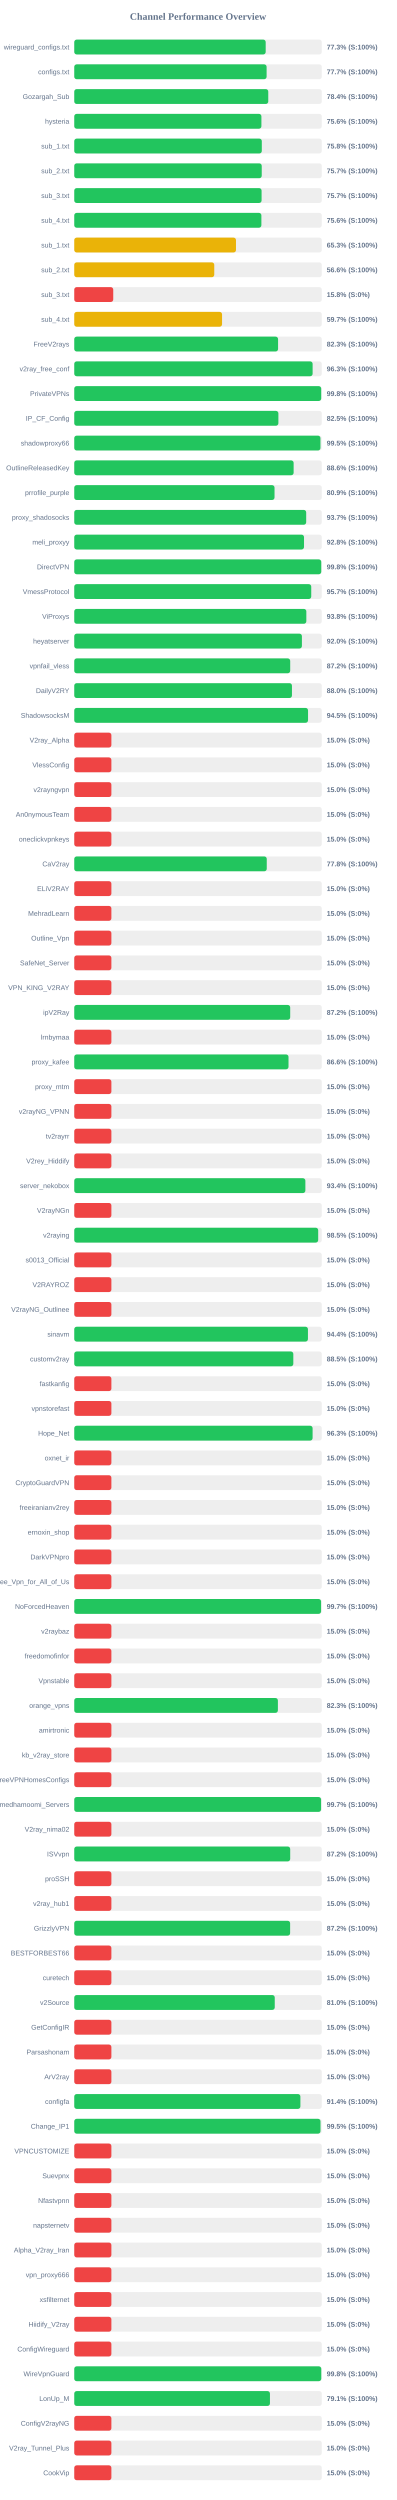
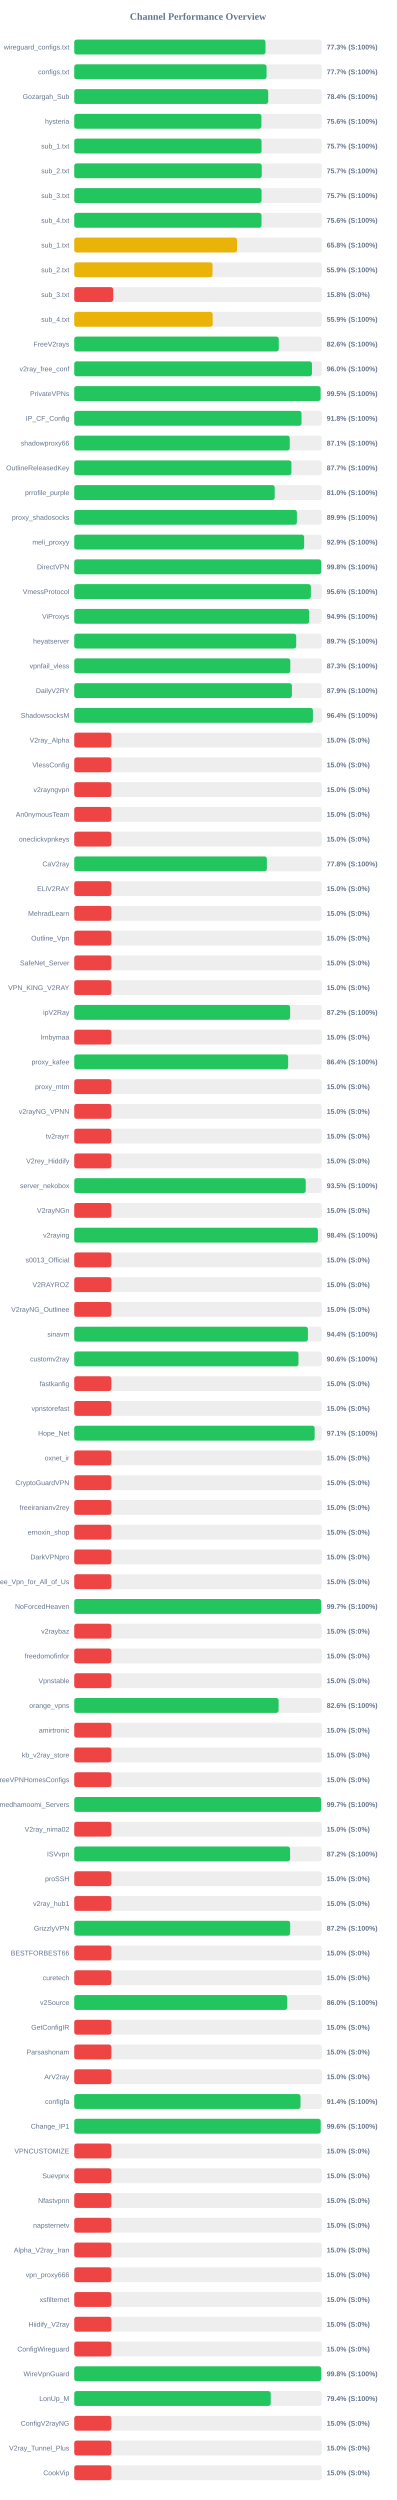
<svg xmlns="http://www.w3.org/2000/svg" width="800" height="5050" version="1.1">
  <style>
        .row { font: 14px Arial; fill: #64748b; }
        .score { font: bold 14px Arial; fill: #64748b; }
    </style>
  <text x="400" y="40" text-anchor="middle" font-size="20px" font-weight="bold" fill="#64748b">Channel Performance Overview</text>
  <rect x="150" y="80" width="500" height="30" fill="#eee" rx="5" />
-   <rect x="150" y="80" width="386.7" height="30" fill="#22c55e" rx="5" />
+   <rect x="150" y="80" width="386.35" height="30" fill="#22c55e" rx="5" />
  <text x="140" y="100" text-anchor="end" class="row">wireguard_configs.txt</text>
  <text x="660" y="100" text-anchor="start" class="score">77.3% (S:100%)</text>
  <rect x="150" y="130" width="500" height="30" fill="#eee" rx="5" />
-   <rect x="150" y="130" width="388.55" height="30" fill="#22c55e" rx="5" />
+   <rect x="150" y="130" width="388.45" height="30" fill="#22c55e" rx="5" />
  <text x="140" y="150" text-anchor="end" class="row">configs.txt</text>
  <text x="660" y="150" text-anchor="start" class="score">77.7% (S:100%)</text>
  <rect x="150" y="180" width="500" height="30" fill="#eee" rx="5" />
-   <rect x="150" y="180" width="391.9" height="30" fill="#22c55e" rx="5" />
+   <rect x="150" y="180" width="391.8" height="30" fill="#22c55e" rx="5" />
  <text x="140" y="200" text-anchor="end" class="row">Gozargah_Sub</text>
  <text x="660" y="200" text-anchor="start" class="score">78.4% (S:100%)</text>
  <rect x="150" y="230" width="500" height="30" fill="#eee" rx="5" />
  <rect x="150" y="230" width="378.05" height="30" fill="#22c55e" rx="5" />
  <text x="140" y="250" text-anchor="end" class="row">hysteria</text>
  <text x="660" y="250" text-anchor="start" class="score">75.6% (S:100%)</text>
  <rect x="150" y="280" width="500" height="30" fill="#eee" rx="5" />
-   <rect x="150" y="280" width="378.85" height="30" fill="#22c55e" rx="5" />
+   <rect x="150" y="280" width="378.35" height="30" fill="#22c55e" rx="5" />
  <text x="140" y="300" text-anchor="end" class="row">sub_1.txt</text>
-   <text x="660" y="300" text-anchor="start" class="score">75.8% (S:100%)</text>
+   <text x="660" y="300" text-anchor="start" class="score">75.7% (S:100%)</text>
  <rect x="150" y="330" width="500" height="30" fill="#eee" rx="5" />
  <rect x="150" y="330" width="378.7" height="30" fill="#22c55e" rx="5" />
  <text x="140" y="350" text-anchor="end" class="row">sub_2.txt</text>
  <text x="660" y="350" text-anchor="start" class="score">75.7% (S:100%)</text>
  <rect x="150" y="380" width="500" height="30" fill="#eee" rx="5" />
-   <rect x="150" y="380" width="378.4" height="30" fill="#22c55e" rx="5" />
+   <rect x="150" y="380" width="378.35" height="30" fill="#22c55e" rx="5" />
  <text x="140" y="400" text-anchor="end" class="row">sub_3.txt</text>
  <text x="660" y="400" text-anchor="start" class="score">75.7% (S:100%)</text>
  <rect x="150" y="430" width="500" height="30" fill="#eee" rx="5" />
-   <rect x="150" y="430" width="378.0" height="30" fill="#22c55e" rx="5" />
+   <rect x="150" y="430" width="378.2" height="30" fill="#22c55e" rx="5" />
  <text x="140" y="450" text-anchor="end" class="row">sub_4.txt</text>
  <text x="660" y="450" text-anchor="start" class="score">75.6% (S:100%)</text>
  <rect x="150" y="480" width="500" height="30" fill="#eee" rx="5" />
-   <rect x="150" y="480" width="326.7" height="30" fill="#eab308" rx="5" />
+   <rect x="150" y="480" width="328.85" height="30" fill="#eab308" rx="5" />
  <text x="140" y="500" text-anchor="end" class="row">sub_1.txt</text>
-   <text x="660" y="500" text-anchor="start" class="score">65.3% (S:100%)</text>
+   <text x="660" y="500" text-anchor="start" class="score">65.8% (S:100%)</text>
  <rect x="150" y="530" width="500" height="30" fill="#eee" rx="5" />
-   <rect x="150" y="530" width="282.8" height="30" fill="#eab308" rx="5" />
+   <rect x="150" y="530" width="279.3" height="30" fill="#eab308" rx="5" />
  <text x="140" y="550" text-anchor="end" class="row">sub_2.txt</text>
-   <text x="660" y="550" text-anchor="start" class="score">56.6% (S:100%)</text>
+   <text x="660" y="550" text-anchor="start" class="score">55.9% (S:100%)</text>
  <rect x="150" y="580" width="500" height="30" fill="#eee" rx="5" />
  <rect x="150" y="580" width="78.75" height="30" fill="#ef4444" rx="5" />
  <text x="140" y="600" text-anchor="end" class="row">sub_3.txt</text>
  <text x="660" y="600" text-anchor="start" class="score">15.8% (S:0%)</text>
  <rect x="150" y="630" width="500" height="30" fill="#eee" rx="5" />
-   <rect x="150" y="630" width="298.55" height="30" fill="#eab308" rx="5" />
+   <rect x="150" y="630" width="279.65" height="30" fill="#eab308" rx="5" />
  <text x="140" y="650" text-anchor="end" class="row">sub_4.txt</text>
-   <text x="660" y="650" text-anchor="start" class="score">59.7% (S:100%)</text>
+   <text x="660" y="650" text-anchor="start" class="score">55.9% (S:100%)</text>
  <rect x="150" y="680" width="500" height="30" fill="#eee" rx="5" />
-   <rect x="150" y="680" width="411.7" height="30" fill="#22c55e" rx="5" />
+   <rect x="150" y="680" width="413.1" height="30" fill="#22c55e" rx="5" />
  <text x="140" y="700" text-anchor="end" class="row">FreeV2rays</text>
-   <text x="660" y="700" text-anchor="start" class="score">82.3% (S:100%)</text>
+   <text x="660" y="700" text-anchor="start" class="score">82.6% (S:100%)</text>
  <rect x="150" y="730" width="500" height="30" fill="#eee" rx="5" />
-   <rect x="150" y="730" width="481.5" height="30" fill="#22c55e" rx="5" />
+   <rect x="150" y="730" width="480.2" height="30" fill="#22c55e" rx="5" />
  <text x="140" y="750" text-anchor="end" class="row">v2ray_free_conf</text>
-   <text x="660" y="750" text-anchor="start" class="score">96.3% (S:100%)</text>
+   <text x="660" y="750" text-anchor="start" class="score">96.0% (S:100%)</text>
  <rect x="150" y="780" width="500" height="30" fill="#eee" rx="5" />
-   <rect x="150" y="780" width="498.8" height="30" fill="#22c55e" rx="5" />
+   <rect x="150" y="780" width="497.6" height="30" fill="#22c55e" rx="5" />
  <text x="140" y="800" text-anchor="end" class="row">PrivateVPNs</text>
-   <text x="660" y="800" text-anchor="start" class="score">99.8% (S:100%)</text>
+   <text x="660" y="800" text-anchor="start" class="score">99.5% (S:100%)</text>
  <rect x="150" y="830" width="500" height="30" fill="#eee" rx="5" />
-   <rect x="150" y="830" width="412.35" height="30" fill="#22c55e" rx="5" />
+   <rect x="150" y="830" width="459.1" height="30" fill="#22c55e" rx="5" />
  <text x="140" y="850" text-anchor="end" class="row">IP_CF_Config</text>
-   <text x="660" y="850" text-anchor="start" class="score">82.5% (S:100%)</text>
+   <text x="660" y="850" text-anchor="start" class="score">91.8% (S:100%)</text>
  <rect x="150" y="880" width="500" height="30" fill="#eee" rx="5" />
-   <rect x="150" y="880" width="497.3" height="30" fill="#22c55e" rx="5" />
+   <rect x="150" y="880" width="435.3" height="30" fill="#22c55e" rx="5" />
  <text x="140" y="900" text-anchor="end" class="row">shadowproxy66</text>
-   <text x="660" y="900" text-anchor="start" class="score">99.5% (S:100%)</text>
+   <text x="660" y="900" text-anchor="start" class="score">87.1% (S:100%)</text>
  <rect x="150" y="930" width="500" height="30" fill="#eee" rx="5" />
-   <rect x="150" y="930" width="443.15" height="30" fill="#22c55e" rx="5" />
+   <rect x="150" y="930" width="438.65" height="30" fill="#22c55e" rx="5" />
  <text x="140" y="950" text-anchor="end" class="row">OutlineReleasedKey</text>
-   <text x="660" y="950" text-anchor="start" class="score">88.6% (S:100%)</text>
+   <text x="660" y="950" text-anchor="start" class="score">87.7% (S:100%)</text>
  <rect x="150" y="980" width="500" height="30" fill="#eee" rx="5" />
-   <rect x="150" y="980" width="404.55" height="30" fill="#22c55e" rx="5" />
+   <rect x="150" y="980" width="404.95" height="30" fill="#22c55e" rx="5" />
  <text x="140" y="1000" text-anchor="end" class="row">prrofile_purple</text>
-   <text x="660" y="1000" text-anchor="start" class="score">80.9% (S:100%)</text>
+   <text x="660" y="1000" text-anchor="start" class="score">81.0% (S:100%)</text>
  <rect x="150" y="1030" width="500" height="30" fill="#eee" rx="5" />
-   <rect x="150" y="1030" width="468.5" height="30" fill="#22c55e" rx="5" />
+   <rect x="150" y="1030" width="449.7" height="30" fill="#22c55e" rx="5" />
  <text x="140" y="1050" text-anchor="end" class="row">proxy_shadosocks</text>
-   <text x="660" y="1050" text-anchor="start" class="score">93.7% (S:100%)</text>
+   <text x="660" y="1050" text-anchor="start" class="score">89.9% (S:100%)</text>
  <rect x="150" y="1080" width="500" height="30" fill="#eee" rx="5" />
-   <rect x="150" y="1080" width="464.1" height="30" fill="#22c55e" rx="5" />
+   <rect x="150" y="1080" width="464.4" height="30" fill="#22c55e" rx="5" />
  <text x="140" y="1100" text-anchor="end" class="row">meli_proxyy</text>
-   <text x="660" y="1100" text-anchor="start" class="score">92.8% (S:100%)</text>
+   <text x="660" y="1100" text-anchor="start" class="score">92.9% (S:100%)</text>
  <rect x="150" y="1130" width="500" height="30" fill="#eee" rx="5" />
  <rect x="150" y="1130" width="498.9" height="30" fill="#22c55e" rx="5" />
  <text x="140" y="1150" text-anchor="end" class="row">DirectVPN</text>
  <text x="660" y="1150" text-anchor="start" class="score">99.8% (S:100%)</text>
  <rect x="150" y="1180" width="500" height="30" fill="#eee" rx="5" />
-   <rect x="150" y="1180" width="478.7" height="30" fill="#22c55e" rx="5" />
+   <rect x="150" y="1180" width="477.95" height="30" fill="#22c55e" rx="5" />
  <text x="140" y="1200" text-anchor="end" class="row">VmessProtocol</text>
-   <text x="660" y="1200" text-anchor="start" class="score">95.7% (S:100%)</text>
+   <text x="660" y="1200" text-anchor="start" class="score">95.6% (S:100%)</text>
  <rect x="150" y="1230" width="500" height="30" fill="#eee" rx="5" />
-   <rect x="150" y="1230" width="468.8" height="30" fill="#22c55e" rx="5" />
+   <rect x="150" y="1230" width="474.55" height="30" fill="#22c55e" rx="5" />
  <text x="140" y="1250" text-anchor="end" class="row">ViProxys</text>
-   <text x="660" y="1250" text-anchor="start" class="score">93.8% (S:100%)</text>
+   <text x="660" y="1250" text-anchor="start" class="score">94.9% (S:100%)</text>
  <rect x="150" y="1280" width="500" height="30" fill="#eee" rx="5" />
-   <rect x="150" y="1280" width="459.85" height="30" fill="#22c55e" rx="5" />
+   <rect x="150" y="1280" width="448.35" height="30" fill="#22c55e" rx="5" />
  <text x="140" y="1300" text-anchor="end" class="row">heyatserver</text>
-   <text x="660" y="1300" text-anchor="start" class="score">92.0% (S:100%)</text>
+   <text x="660" y="1300" text-anchor="start" class="score">89.7% (S:100%)</text>
  <rect x="150" y="1330" width="500" height="30" fill="#eee" rx="5" />
-   <rect x="150" y="1330" width="436.2" height="30" fill="#22c55e" rx="5" />
+   <rect x="150" y="1330" width="436.4" height="30" fill="#22c55e" rx="5" />
  <text x="140" y="1350" text-anchor="end" class="row">vpnfail_vless</text>
-   <text x="660" y="1350" text-anchor="start" class="score">87.2% (S:100%)</text>
+   <text x="660" y="1350" text-anchor="start" class="score">87.3% (S:100%)</text>
  <rect x="150" y="1380" width="500" height="30" fill="#eee" rx="5" />
-   <rect x="150" y="1380" width="439.75" height="30" fill="#22c55e" rx="5" />
+   <rect x="150" y="1380" width="439.65" height="30" fill="#22c55e" rx="5" />
  <text x="140" y="1400" text-anchor="end" class="row">DailyV2RY</text>
-   <text x="660" y="1400" text-anchor="start" class="score">88.0% (S:100%)</text>
+   <text x="660" y="1400" text-anchor="start" class="score">87.9% (S:100%)</text>
  <rect x="150" y="1430" width="500" height="30" fill="#eee" rx="5" />
-   <rect x="150" y="1430" width="472.25" height="30" fill="#22c55e" rx="5" />
+   <rect x="150" y="1430" width="482.1" height="30" fill="#22c55e" rx="5" />
  <text x="140" y="1450" text-anchor="end" class="row">ShadowsocksM</text>
-   <text x="660" y="1450" text-anchor="start" class="score">94.5% (S:100%)</text>
+   <text x="660" y="1450" text-anchor="start" class="score">96.4% (S:100%)</text>
  <rect x="150" y="1480" width="500" height="30" fill="#eee" rx="5" />
  <rect x="150" y="1480" width="75.0" height="30" fill="#ef4444" rx="5" />
  <text x="140" y="1500" text-anchor="end" class="row">V2ray_Alpha</text>
  <text x="660" y="1500" text-anchor="start" class="score">15.0% (S:0%)</text>
  <rect x="150" y="1530" width="500" height="30" fill="#eee" rx="5" />
  <rect x="150" y="1530" width="75.0" height="30" fill="#ef4444" rx="5" />
  <text x="140" y="1550" text-anchor="end" class="row">VlessConfig</text>
  <text x="660" y="1550" text-anchor="start" class="score">15.0% (S:0%)</text>
  <rect x="150" y="1580" width="500" height="30" fill="#eee" rx="5" />
  <rect x="150" y="1580" width="75.0" height="30" fill="#ef4444" rx="5" />
  <text x="140" y="1600" text-anchor="end" class="row">v2rayngvpn</text>
  <text x="660" y="1600" text-anchor="start" class="score">15.0% (S:0%)</text>
  <rect x="150" y="1630" width="500" height="30" fill="#eee" rx="5" />
  <rect x="150" y="1630" width="75.0" height="30" fill="#ef4444" rx="5" />
  <text x="140" y="1650" text-anchor="end" class="row">An0nymousTeam</text>
  <text x="660" y="1650" text-anchor="start" class="score">15.0% (S:0%)</text>
  <rect x="150" y="1680" width="500" height="30" fill="#eee" rx="5" />
  <rect x="150" y="1680" width="75.0" height="30" fill="#ef4444" rx="5" />
  <text x="140" y="1700" text-anchor="end" class="row">oneclickvpnkeys</text>
  <text x="660" y="1700" text-anchor="start" class="score">15.0% (S:0%)</text>
  <rect x="150" y="1730" width="500" height="30" fill="#eee" rx="5" />
-   <rect x="150" y="1730" width="388.85" height="30" fill="#22c55e" rx="5" />
+   <rect x="150" y="1730" width="389.05" height="30" fill="#22c55e" rx="5" />
  <text x="140" y="1750" text-anchor="end" class="row">CaV2ray</text>
  <text x="660" y="1750" text-anchor="start" class="score">77.8% (S:100%)</text>
  <rect x="150" y="1780" width="500" height="30" fill="#eee" rx="5" />
  <rect x="150" y="1780" width="75.0" height="30" fill="#ef4444" rx="5" />
  <text x="140" y="1800" text-anchor="end" class="row">ELiV2RAY</text>
  <text x="660" y="1800" text-anchor="start" class="score">15.0% (S:0%)</text>
  <rect x="150" y="1830" width="500" height="30" fill="#eee" rx="5" />
  <rect x="150" y="1830" width="75.0" height="30" fill="#ef4444" rx="5" />
  <text x="140" y="1850" text-anchor="end" class="row">MehradLearn</text>
  <text x="660" y="1850" text-anchor="start" class="score">15.0% (S:0%)</text>
  <rect x="150" y="1880" width="500" height="30" fill="#eee" rx="5" />
  <rect x="150" y="1880" width="75.0" height="30" fill="#ef4444" rx="5" />
  <text x="140" y="1900" text-anchor="end" class="row">Outline_Vpn</text>
  <text x="660" y="1900" text-anchor="start" class="score">15.0% (S:0%)</text>
  <rect x="150" y="1930" width="500" height="30" fill="#eee" rx="5" />
  <rect x="150" y="1930" width="75.0" height="30" fill="#ef4444" rx="5" />
  <text x="140" y="1950" text-anchor="end" class="row">SafeNet_Server</text>
  <text x="660" y="1950" text-anchor="start" class="score">15.0% (S:0%)</text>
  <rect x="150" y="1980" width="500" height="30" fill="#eee" rx="5" />
  <rect x="150" y="1980" width="75.0" height="30" fill="#ef4444" rx="5" />
  <text x="140" y="2000" text-anchor="end" class="row">VPN_KING_V2RAY</text>
  <text x="660" y="2000" text-anchor="start" class="score">15.0% (S:0%)</text>
  <rect x="150" y="2030" width="500" height="30" fill="#eee" rx="5" />
-   <rect x="150" y="2030" width="436.2" height="30" fill="#22c55e" rx="5" />
+   <rect x="150" y="2030" width="436.1" height="30" fill="#22c55e" rx="5" />
  <text x="140" y="2050" text-anchor="end" class="row">ipV2Ray</text>
  <text x="660" y="2050" text-anchor="start" class="score">87.2% (S:100%)</text>
  <rect x="150" y="2080" width="500" height="30" fill="#eee" rx="5" />
  <rect x="150" y="2080" width="75.0" height="30" fill="#ef4444" rx="5" />
  <text x="140" y="2100" text-anchor="end" class="row">lrnbymaa</text>
  <text x="660" y="2100" text-anchor="start" class="score">15.0% (S:0%)</text>
  <rect x="150" y="2130" width="500" height="30" fill="#eee" rx="5" />
-   <rect x="150" y="2130" width="432.8" height="30" fill="#22c55e" rx="5" />
+   <rect x="150" y="2130" width="432.05" height="30" fill="#22c55e" rx="5" />
  <text x="140" y="2150" text-anchor="end" class="row">proxy_kafee</text>
-   <text x="660" y="2150" text-anchor="start" class="score">86.6% (S:100%)</text>
+   <text x="660" y="2150" text-anchor="start" class="score">86.4% (S:100%)</text>
  <rect x="150" y="2180" width="500" height="30" fill="#eee" rx="5" />
  <rect x="150" y="2180" width="75.0" height="30" fill="#ef4444" rx="5" />
  <text x="140" y="2200" text-anchor="end" class="row">proxy_mtm</text>
  <text x="660" y="2200" text-anchor="start" class="score">15.0% (S:0%)</text>
  <rect x="150" y="2230" width="500" height="30" fill="#eee" rx="5" />
  <rect x="150" y="2230" width="75.0" height="30" fill="#ef4444" rx="5" />
  <text x="140" y="2250" text-anchor="end" class="row">v2rayNG_VPNN</text>
  <text x="660" y="2250" text-anchor="start" class="score">15.0% (S:0%)</text>
  <rect x="150" y="2280" width="500" height="30" fill="#eee" rx="5" />
  <rect x="150" y="2280" width="75.0" height="30" fill="#ef4444" rx="5" />
  <text x="140" y="2300" text-anchor="end" class="row">tv2rayrr</text>
  <text x="660" y="2300" text-anchor="start" class="score">15.0% (S:0%)</text>
  <rect x="150" y="2330" width="500" height="30" fill="#eee" rx="5" />
  <rect x="150" y="2330" width="75.0" height="30" fill="#ef4444" rx="5" />
  <text x="140" y="2350" text-anchor="end" class="row">V2rey_Hiddify</text>
  <text x="660" y="2350" text-anchor="start" class="score">15.0% (S:0%)</text>
  <rect x="150" y="2380" width="500" height="30" fill="#eee" rx="5" />
-   <rect x="150" y="2380" width="466.85" height="30" fill="#22c55e" rx="5" />
+   <rect x="150" y="2380" width="467.6" height="30" fill="#22c55e" rx="5" />
  <text x="140" y="2400" text-anchor="end" class="row">server_nekobox</text>
-   <text x="660" y="2400" text-anchor="start" class="score">93.4% (S:100%)</text>
+   <text x="660" y="2400" text-anchor="start" class="score">93.5% (S:100%)</text>
  <rect x="150" y="2430" width="500" height="30" fill="#eee" rx="5" />
  <rect x="150" y="2430" width="75.0" height="30" fill="#ef4444" rx="5" />
  <text x="140" y="2450" text-anchor="end" class="row">V2rayNGn</text>
  <text x="660" y="2450" text-anchor="start" class="score">15.0% (S:0%)</text>
  <rect x="150" y="2480" width="500" height="30" fill="#eee" rx="5" />
-   <rect x="150" y="2480" width="492.75" height="30" fill="#22c55e" rx="5" />
+   <rect x="150" y="2480" width="492.2" height="30" fill="#22c55e" rx="5" />
  <text x="140" y="2500" text-anchor="end" class="row">v2raying</text>
-   <text x="660" y="2500" text-anchor="start" class="score">98.5% (S:100%)</text>
+   <text x="660" y="2500" text-anchor="start" class="score">98.4% (S:100%)</text>
  <rect x="150" y="2530" width="500" height="30" fill="#eee" rx="5" />
  <rect x="150" y="2530" width="75.0" height="30" fill="#ef4444" rx="5" />
  <text x="140" y="2550" text-anchor="end" class="row">s0013_Official</text>
  <text x="660" y="2550" text-anchor="start" class="score">15.0% (S:0%)</text>
  <rect x="150" y="2580" width="500" height="30" fill="#eee" rx="5" />
  <rect x="150" y="2580" width="75.0" height="30" fill="#ef4444" rx="5" />
  <text x="140" y="2600" text-anchor="end" class="row">V2RAYROZ</text>
  <text x="660" y="2600" text-anchor="start" class="score">15.0% (S:0%)</text>
  <rect x="150" y="2630" width="500" height="30" fill="#eee" rx="5" />
  <rect x="150" y="2630" width="75.0" height="30" fill="#ef4444" rx="5" />
  <text x="140" y="2650" text-anchor="end" class="row">V2rayNG_Outlinee</text>
  <text x="660" y="2650" text-anchor="start" class="score">15.0% (S:0%)</text>
  <rect x="150" y="2680" width="500" height="30" fill="#eee" rx="5" />
-   <rect x="150" y="2680" width="472.05" height="30" fill="#22c55e" rx="5" />
+   <rect x="150" y="2680" width="472.0" height="30" fill="#22c55e" rx="5" />
  <text x="140" y="2700" text-anchor="end" class="row">sinavm</text>
  <text x="660" y="2700" text-anchor="start" class="score">94.4% (S:100%)</text>
  <rect x="150" y="2730" width="500" height="30" fill="#eee" rx="5" />
-   <rect x="150" y="2730" width="442.5" height="30" fill="#22c55e" rx="5" />
+   <rect x="150" y="2730" width="452.95" height="30" fill="#22c55e" rx="5" />
  <text x="140" y="2750" text-anchor="end" class="row">customv2ray</text>
-   <text x="660" y="2750" text-anchor="start" class="score">88.5% (S:100%)</text>
+   <text x="660" y="2750" text-anchor="start" class="score">90.6% (S:100%)</text>
  <rect x="150" y="2780" width="500" height="30" fill="#eee" rx="5" />
  <rect x="150" y="2780" width="75.0" height="30" fill="#ef4444" rx="5" />
  <text x="140" y="2800" text-anchor="end" class="row">fastkanfig</text>
  <text x="660" y="2800" text-anchor="start" class="score">15.0% (S:0%)</text>
  <rect x="150" y="2830" width="500" height="30" fill="#eee" rx="5" />
  <rect x="150" y="2830" width="75.0" height="30" fill="#ef4444" rx="5" />
  <text x="140" y="2850" text-anchor="end" class="row">vpnstorefast</text>
  <text x="660" y="2850" text-anchor="start" class="score">15.0% (S:0%)</text>
  <rect x="150" y="2880" width="500" height="30" fill="#eee" rx="5" />
-   <rect x="150" y="2880" width="481.45" height="30" fill="#22c55e" rx="5" />
+   <rect x="150" y="2880" width="485.6" height="30" fill="#22c55e" rx="5" />
  <text x="140" y="2900" text-anchor="end" class="row">Hope_Net</text>
-   <text x="660" y="2900" text-anchor="start" class="score">96.3% (S:100%)</text>
+   <text x="660" y="2900" text-anchor="start" class="score">97.1% (S:100%)</text>
  <rect x="150" y="2930" width="500" height="30" fill="#eee" rx="5" />
  <rect x="150" y="2930" width="75.0" height="30" fill="#ef4444" rx="5" />
  <text x="140" y="2950" text-anchor="end" class="row">oxnet_ir</text>
  <text x="660" y="2950" text-anchor="start" class="score">15.0% (S:0%)</text>
  <rect x="150" y="2980" width="500" height="30" fill="#eee" rx="5" />
  <rect x="150" y="2980" width="75.0" height="30" fill="#ef4444" rx="5" />
  <text x="140" y="3000" text-anchor="end" class="row">CryptoGuardVPN</text>
  <text x="660" y="3000" text-anchor="start" class="score">15.0% (S:0%)</text>
  <rect x="150" y="3030" width="500" height="30" fill="#eee" rx="5" />
  <rect x="150" y="3030" width="75.0" height="30" fill="#ef4444" rx="5" />
  <text x="140" y="3050" text-anchor="end" class="row">freeiranianv2rey</text>
  <text x="660" y="3050" text-anchor="start" class="score">15.0% (S:0%)</text>
  <rect x="150" y="3080" width="500" height="30" fill="#eee" rx="5" />
  <rect x="150" y="3080" width="75.0" height="30" fill="#ef4444" rx="5" />
  <text x="140" y="3100" text-anchor="end" class="row">ernoxin_shop</text>
  <text x="660" y="3100" text-anchor="start" class="score">15.0% (S:0%)</text>
  <rect x="150" y="3130" width="500" height="30" fill="#eee" rx="5" />
  <rect x="150" y="3130" width="75.0" height="30" fill="#ef4444" rx="5" />
  <text x="140" y="3150" text-anchor="end" class="row">DarkVPNpro</text>
  <text x="660" y="3150" text-anchor="start" class="score">15.0% (S:0%)</text>
  <rect x="150" y="3180" width="500" height="30" fill="#eee" rx="5" />
  <rect x="150" y="3180" width="75.0" height="30" fill="#ef4444" rx="5" />
  <text x="140" y="3200" text-anchor="end" class="row">Free_Vpn_for_All_of_Us</text>
  <text x="660" y="3200" text-anchor="start" class="score">15.0% (S:0%)</text>
  <rect x="150" y="3230" width="500" height="30" fill="#eee" rx="5" />
-   <rect x="150" y="3230" width="498.55" height="30" fill="#22c55e" rx="5" />
+   <rect x="150" y="3230" width="498.7" height="30" fill="#22c55e" rx="5" />
  <text x="140" y="3250" text-anchor="end" class="row">NoForcedHeaven</text>
  <text x="660" y="3250" text-anchor="start" class="score">99.7% (S:100%)</text>
  <rect x="150" y="3280" width="500" height="30" fill="#eee" rx="5" />
  <rect x="150" y="3280" width="75.0" height="30" fill="#ef4444" rx="5" />
  <text x="140" y="3300" text-anchor="end" class="row">v2raybaz</text>
  <text x="660" y="3300" text-anchor="start" class="score">15.0% (S:0%)</text>
  <rect x="150" y="3330" width="500" height="30" fill="#eee" rx="5" />
  <rect x="150" y="3330" width="75.0" height="30" fill="#ef4444" rx="5" />
  <text x="140" y="3350" text-anchor="end" class="row">freedomofinfor</text>
  <text x="660" y="3350" text-anchor="start" class="score">15.0% (S:0%)</text>
  <rect x="150" y="3380" width="500" height="30" fill="#eee" rx="5" />
  <rect x="150" y="3380" width="75.0" height="30" fill="#ef4444" rx="5" />
  <text x="140" y="3400" text-anchor="end" class="row">Vpnstable</text>
  <text x="660" y="3400" text-anchor="start" class="score">15.0% (S:0%)</text>
  <rect x="150" y="3430" width="500" height="30" fill="#eee" rx="5" />
-   <rect x="150" y="3430" width="411.35" height="30" fill="#22c55e" rx="5" />
+   <rect x="150" y="3430" width="412.8" height="30" fill="#22c55e" rx="5" />
  <text x="140" y="3450" text-anchor="end" class="row">orange_vpns</text>
-   <text x="660" y="3450" text-anchor="start" class="score">82.3% (S:100%)</text>
+   <text x="660" y="3450" text-anchor="start" class="score">82.6% (S:100%)</text>
  <rect x="150" y="3480" width="500" height="30" fill="#eee" rx="5" />
  <rect x="150" y="3480" width="75.0" height="30" fill="#ef4444" rx="5" />
  <text x="140" y="3500" text-anchor="end" class="row">amirtronic</text>
  <text x="660" y="3500" text-anchor="start" class="score">15.0% (S:0%)</text>
  <rect x="150" y="3530" width="500" height="30" fill="#eee" rx="5" />
  <rect x="150" y="3530" width="75.0" height="30" fill="#ef4444" rx="5" />
  <text x="140" y="3550" text-anchor="end" class="row">kb_v2ray_store</text>
  <text x="660" y="3550" text-anchor="start" class="score">15.0% (S:0%)</text>
  <rect x="150" y="3580" width="500" height="30" fill="#eee" rx="5" />
  <rect x="150" y="3580" width="75.0" height="30" fill="#ef4444" rx="5" />
  <text x="140" y="3600" text-anchor="end" class="row">FreeVPNHomesConfigs</text>
  <text x="660" y="3600" text-anchor="start" class="score">15.0% (S:0%)</text>
  <rect x="150" y="3630" width="500" height="30" fill="#eee" rx="5" />
-   <rect x="150" y="3630" width="498.55" height="30" fill="#22c55e" rx="5" />
+   <rect x="150" y="3630" width="498.6" height="30" fill="#22c55e" rx="5" />
  <text x="140" y="3650" text-anchor="end" class="row">Ahmedhamoomi_Servers</text>
  <text x="660" y="3650" text-anchor="start" class="score">99.7% (S:100%)</text>
  <rect x="150" y="3680" width="500" height="30" fill="#eee" rx="5" />
  <rect x="150" y="3680" width="75.0" height="30" fill="#ef4444" rx="5" />
  <text x="140" y="3700" text-anchor="end" class="row">V2ray_nima02</text>
  <text x="660" y="3700" text-anchor="start" class="score">15.0% (S:0%)</text>
  <rect x="150" y="3730" width="500" height="30" fill="#eee" rx="5" />
-   <rect x="150" y="3730" width="436.2" height="30" fill="#22c55e" rx="5" />
+   <rect x="150" y="3730" width="436.0" height="30" fill="#22c55e" rx="5" />
  <text x="140" y="3750" text-anchor="end" class="row">ISVvpn</text>
  <text x="660" y="3750" text-anchor="start" class="score">87.2% (S:100%)</text>
  <rect x="150" y="3780" width="500" height="30" fill="#eee" rx="5" />
  <rect x="150" y="3780" width="75.0" height="30" fill="#ef4444" rx="5" />
  <text x="140" y="3800" text-anchor="end" class="row">proSSH</text>
  <text x="660" y="3800" text-anchor="start" class="score">15.0% (S:0%)</text>
  <rect x="150" y="3830" width="500" height="30" fill="#eee" rx="5" />
  <rect x="150" y="3830" width="75.0" height="30" fill="#ef4444" rx="5" />
  <text x="140" y="3850" text-anchor="end" class="row">v2ray_hub1</text>
  <text x="660" y="3850" text-anchor="start" class="score">15.0% (S:0%)</text>
  <rect x="150" y="3880" width="500" height="30" fill="#eee" rx="5" />
-   <rect x="150" y="3880" width="436.05" height="30" fill="#22c55e" rx="5" />
+   <rect x="150" y="3880" width="436.15" height="30" fill="#22c55e" rx="5" />
  <text x="140" y="3900" text-anchor="end" class="row">GrizzlyVPN</text>
  <text x="660" y="3900" text-anchor="start" class="score">87.2% (S:100%)</text>
  <rect x="150" y="3930" width="500" height="30" fill="#eee" rx="5" />
  <rect x="150" y="3930" width="75.0" height="30" fill="#ef4444" rx="5" />
  <text x="140" y="3950" text-anchor="end" class="row">BESTFORBEST66</text>
  <text x="660" y="3950" text-anchor="start" class="score">15.0% (S:0%)</text>
  <rect x="150" y="3980" width="500" height="30" fill="#eee" rx="5" />
  <rect x="150" y="3980" width="75.0" height="30" fill="#ef4444" rx="5" />
  <text x="140" y="4000" text-anchor="end" class="row">curetech</text>
  <text x="660" y="4000" text-anchor="start" class="score">15.0% (S:0%)</text>
  <rect x="150" y="4030" width="500" height="30" fill="#eee" rx="5" />
-   <rect x="150" y="4030" width="405.0" height="30" fill="#22c55e" rx="5" />
+   <rect x="150" y="4030" width="430.1" height="30" fill="#22c55e" rx="5" />
  <text x="140" y="4050" text-anchor="end" class="row">v2Source</text>
-   <text x="660" y="4050" text-anchor="start" class="score">81.0% (S:100%)</text>
+   <text x="660" y="4050" text-anchor="start" class="score">86.0% (S:100%)</text>
  <rect x="150" y="4080" width="500" height="30" fill="#eee" rx="5" />
  <rect x="150" y="4080" width="75.0" height="30" fill="#ef4444" rx="5" />
  <text x="140" y="4100" text-anchor="end" class="row">GetConfigIR</text>
  <text x="660" y="4100" text-anchor="start" class="score">15.0% (S:0%)</text>
  <rect x="150" y="4130" width="500" height="30" fill="#eee" rx="5" />
  <rect x="150" y="4130" width="75.0" height="30" fill="#ef4444" rx="5" />
  <text x="140" y="4150" text-anchor="end" class="row">Parsashonam</text>
  <text x="660" y="4150" text-anchor="start" class="score">15.0% (S:0%)</text>
  <rect x="150" y="4180" width="500" height="30" fill="#eee" rx="5" />
  <rect x="150" y="4180" width="75.0" height="30" fill="#ef4444" rx="5" />
  <text x="140" y="4200" text-anchor="end" class="row">ArV2ray</text>
  <text x="660" y="4200" text-anchor="start" class="score">15.0% (S:0%)</text>
  <rect x="150" y="4230" width="500" height="30" fill="#eee" rx="5" />
-   <rect x="150" y="4230" width="456.8" height="30" fill="#22c55e" rx="5" />
+   <rect x="150" y="4230" width="457.0" height="30" fill="#22c55e" rx="5" />
  <text x="140" y="4250" text-anchor="end" class="row">configfa</text>
  <text x="660" y="4250" text-anchor="start" class="score">91.4% (S:100%)</text>
  <rect x="150" y="4280" width="500" height="30" fill="#eee" rx="5" />
-   <rect x="150" y="4280" width="497.4" height="30" fill="#22c55e" rx="5" />
+   <rect x="150" y="4280" width="497.8" height="30" fill="#22c55e" rx="5" />
  <text x="140" y="4300" text-anchor="end" class="row">Change_IP1</text>
-   <text x="660" y="4300" text-anchor="start" class="score">99.5% (S:100%)</text>
+   <text x="660" y="4300" text-anchor="start" class="score">99.6% (S:100%)</text>
  <rect x="150" y="4330" width="500" height="30" fill="#eee" rx="5" />
  <rect x="150" y="4330" width="75.0" height="30" fill="#ef4444" rx="5" />
  <text x="140" y="4350" text-anchor="end" class="row">VPNCUSTOMIZE</text>
  <text x="660" y="4350" text-anchor="start" class="score">15.0% (S:0%)</text>
  <rect x="150" y="4380" width="500" height="30" fill="#eee" rx="5" />
  <rect x="150" y="4380" width="75.0" height="30" fill="#ef4444" rx="5" />
  <text x="140" y="4400" text-anchor="end" class="row">Suevpnx</text>
  <text x="660" y="4400" text-anchor="start" class="score">15.0% (S:0%)</text>
  <rect x="150" y="4430" width="500" height="30" fill="#eee" rx="5" />
  <rect x="150" y="4430" width="75.0" height="30" fill="#ef4444" rx="5" />
  <text x="140" y="4450" text-anchor="end" class="row">Nfastvpnn</text>
  <text x="660" y="4450" text-anchor="start" class="score">15.0% (S:0%)</text>
  <rect x="150" y="4480" width="500" height="30" fill="#eee" rx="5" />
  <rect x="150" y="4480" width="75.0" height="30" fill="#ef4444" rx="5" />
  <text x="140" y="4500" text-anchor="end" class="row">napsternetv</text>
  <text x="660" y="4500" text-anchor="start" class="score">15.0% (S:0%)</text>
  <rect x="150" y="4530" width="500" height="30" fill="#eee" rx="5" />
  <rect x="150" y="4530" width="75.0" height="30" fill="#ef4444" rx="5" />
  <text x="140" y="4550" text-anchor="end" class="row">Alpha_V2ray_Iran</text>
  <text x="660" y="4550" text-anchor="start" class="score">15.0% (S:0%)</text>
  <rect x="150" y="4580" width="500" height="30" fill="#eee" rx="5" />
  <rect x="150" y="4580" width="75.0" height="30" fill="#ef4444" rx="5" />
  <text x="140" y="4600" text-anchor="end" class="row">vpn_proxy666</text>
  <text x="660" y="4600" text-anchor="start" class="score">15.0% (S:0%)</text>
  <rect x="150" y="4630" width="500" height="30" fill="#eee" rx="5" />
  <rect x="150" y="4630" width="75.0" height="30" fill="#ef4444" rx="5" />
  <text x="140" y="4650" text-anchor="end" class="row">xsfilternet</text>
  <text x="660" y="4650" text-anchor="start" class="score">15.0% (S:0%)</text>
  <rect x="150" y="4680" width="500" height="30" fill="#eee" rx="5" />
  <rect x="150" y="4680" width="75.0" height="30" fill="#ef4444" rx="5" />
  <text x="140" y="4700" text-anchor="end" class="row">Hiidify_V2ray</text>
  <text x="660" y="4700" text-anchor="start" class="score">15.0% (S:0%)</text>
  <rect x="150" y="4730" width="500" height="30" fill="#eee" rx="5" />
  <rect x="150" y="4730" width="75.0" height="30" fill="#ef4444" rx="5" />
  <text x="140" y="4750" text-anchor="end" class="row">ConfigWireguard</text>
  <text x="660" y="4750" text-anchor="start" class="score">15.0% (S:0%)</text>
  <rect x="150" y="4780" width="500" height="30" fill="#eee" rx="5" />
-   <rect x="150" y="4780" width="498.95" height="30" fill="#22c55e" rx="5" />
+   <rect x="150" y="4780" width="498.85" height="30" fill="#22c55e" rx="5" />
  <text x="140" y="4800" text-anchor="end" class="row">WireVpnGuard</text>
  <text x="660" y="4800" text-anchor="start" class="score">99.8% (S:100%)</text>
  <rect x="150" y="4830" width="500" height="30" fill="#eee" rx="5" />
-   <rect x="150" y="4830" width="395.3" height="30" fill="#22c55e" rx="5" />
+   <rect x="150" y="4830" width="396.9" height="30" fill="#22c55e" rx="5" />
  <text x="140" y="4850" text-anchor="end" class="row">LonUp_M</text>
-   <text x="660" y="4850" text-anchor="start" class="score">79.1% (S:100%)</text>
+   <text x="660" y="4850" text-anchor="start" class="score">79.4% (S:100%)</text>
  <rect x="150" y="4880" width="500" height="30" fill="#eee" rx="5" />
  <rect x="150" y="4880" width="75.0" height="30" fill="#ef4444" rx="5" />
  <text x="140" y="4900" text-anchor="end" class="row">ConfigV2rayNG</text>
  <text x="660" y="4900" text-anchor="start" class="score">15.0% (S:0%)</text>
  <rect x="150" y="4930" width="500" height="30" fill="#eee" rx="5" />
  <rect x="150" y="4930" width="75.0" height="30" fill="#ef4444" rx="5" />
  <text x="140" y="4950" text-anchor="end" class="row">V2ray_Tunnel_Plus</text>
  <text x="660" y="4950" text-anchor="start" class="score">15.0% (S:0%)</text>
  <rect x="150" y="4980" width="500" height="30" fill="#eee" rx="5" />
  <rect x="150" y="4980" width="75.0" height="30" fill="#ef4444" rx="5" />
  <text x="140" y="5000" text-anchor="end" class="row">CookVip</text>
  <text x="660" y="5000" text-anchor="start" class="score">15.0% (S:0%)</text>
</svg>
